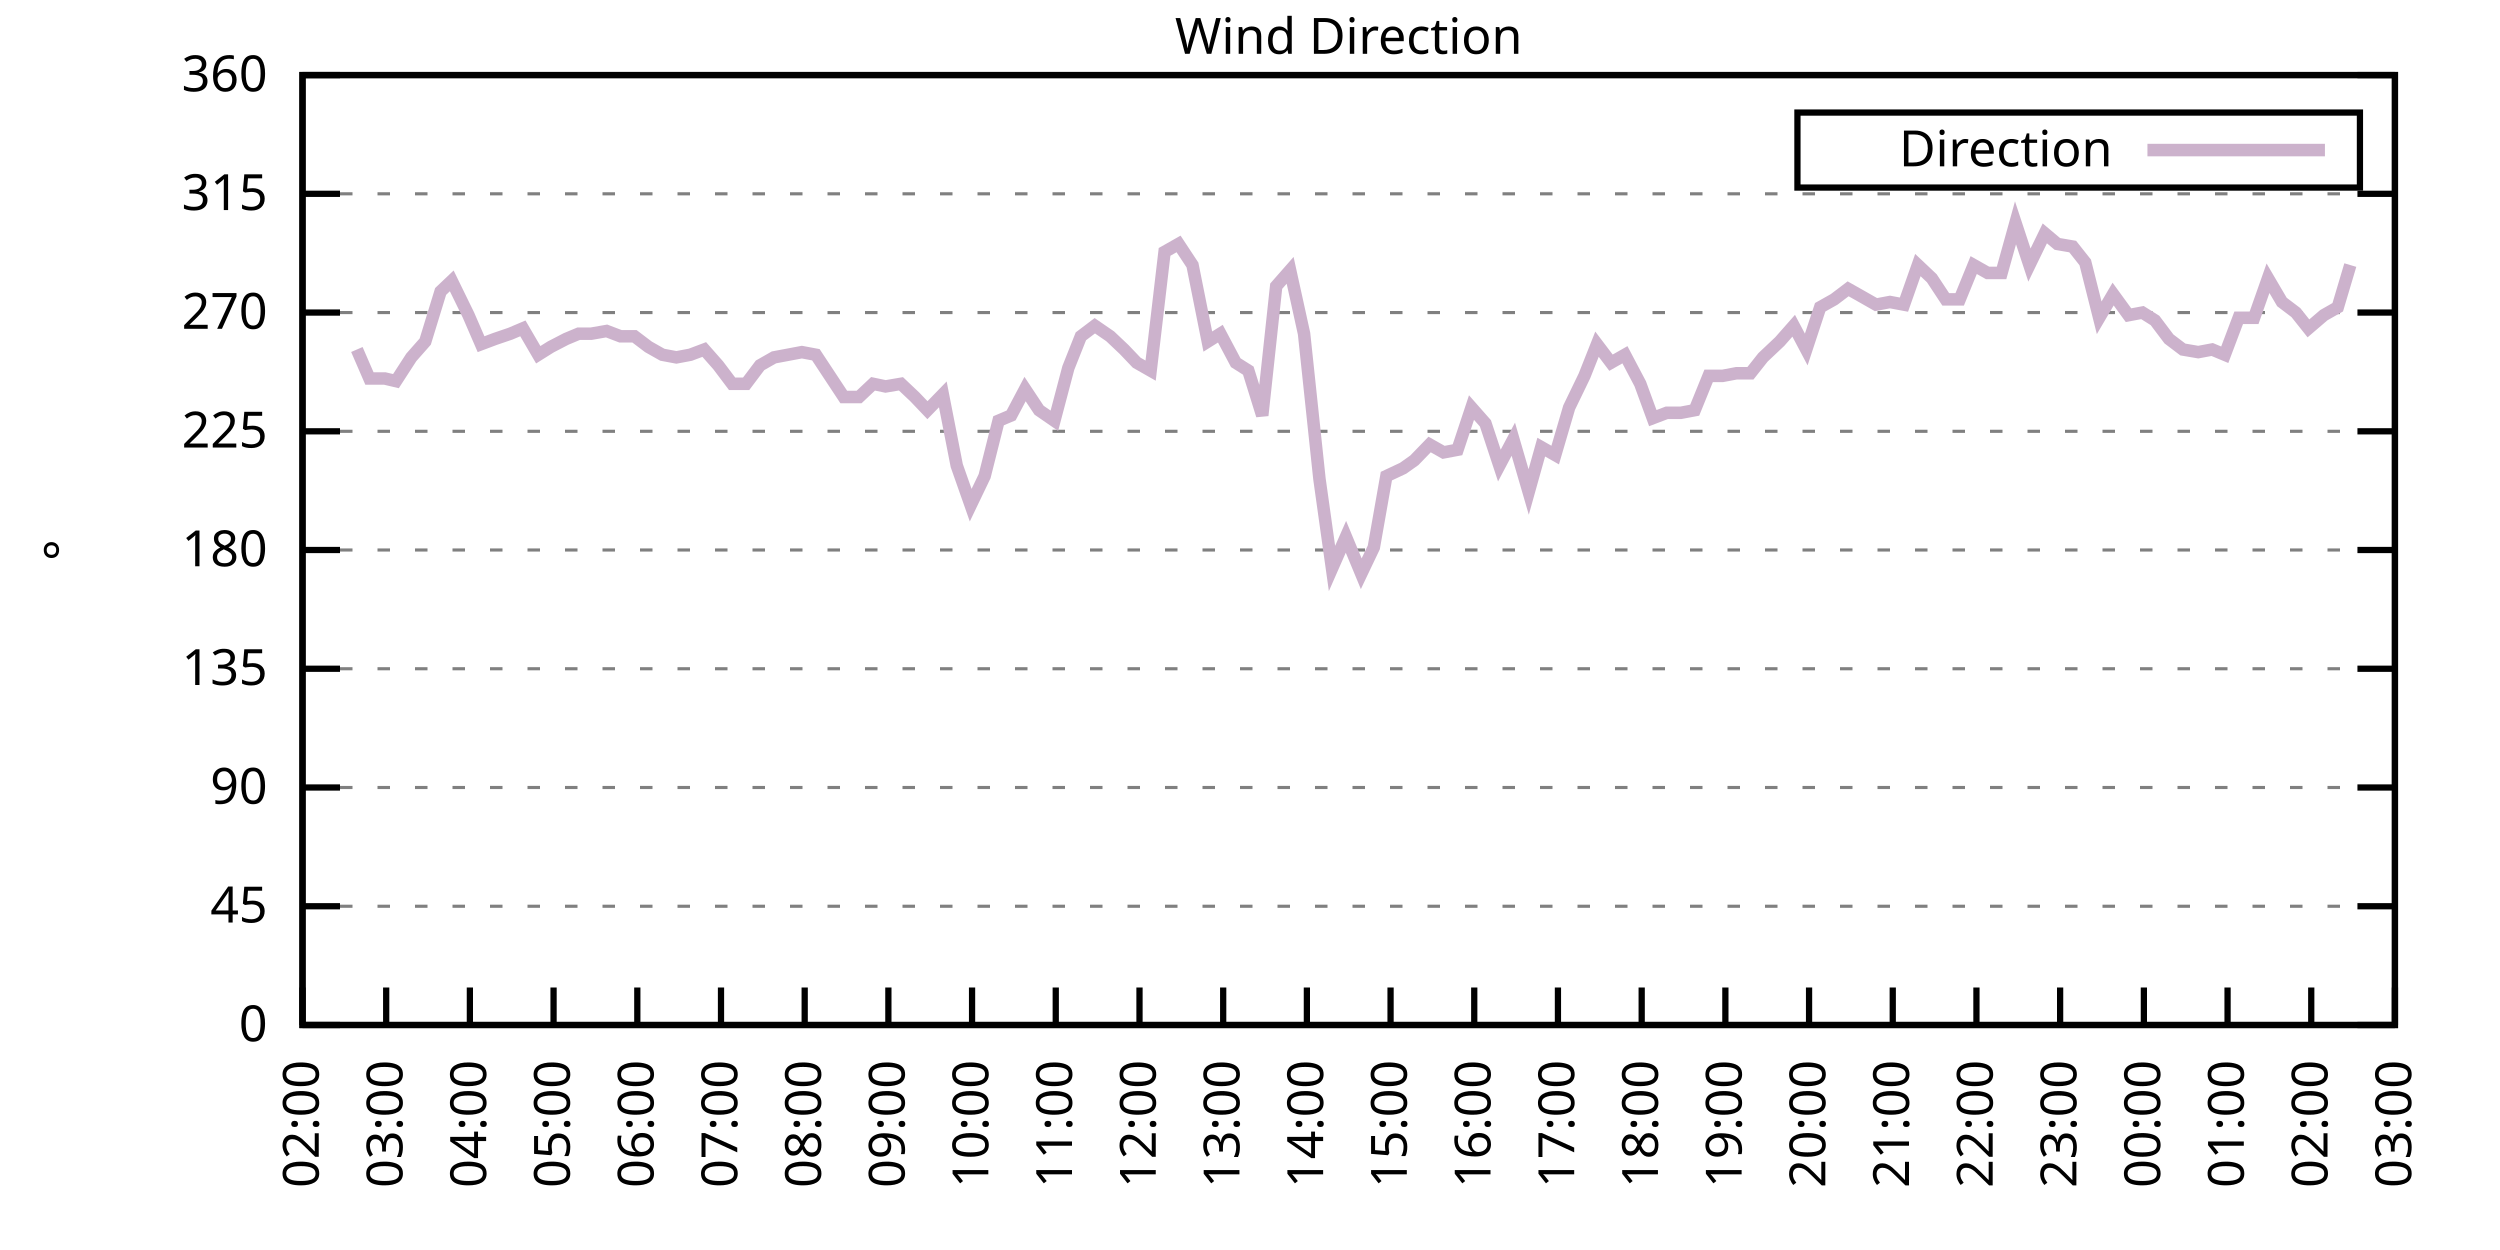
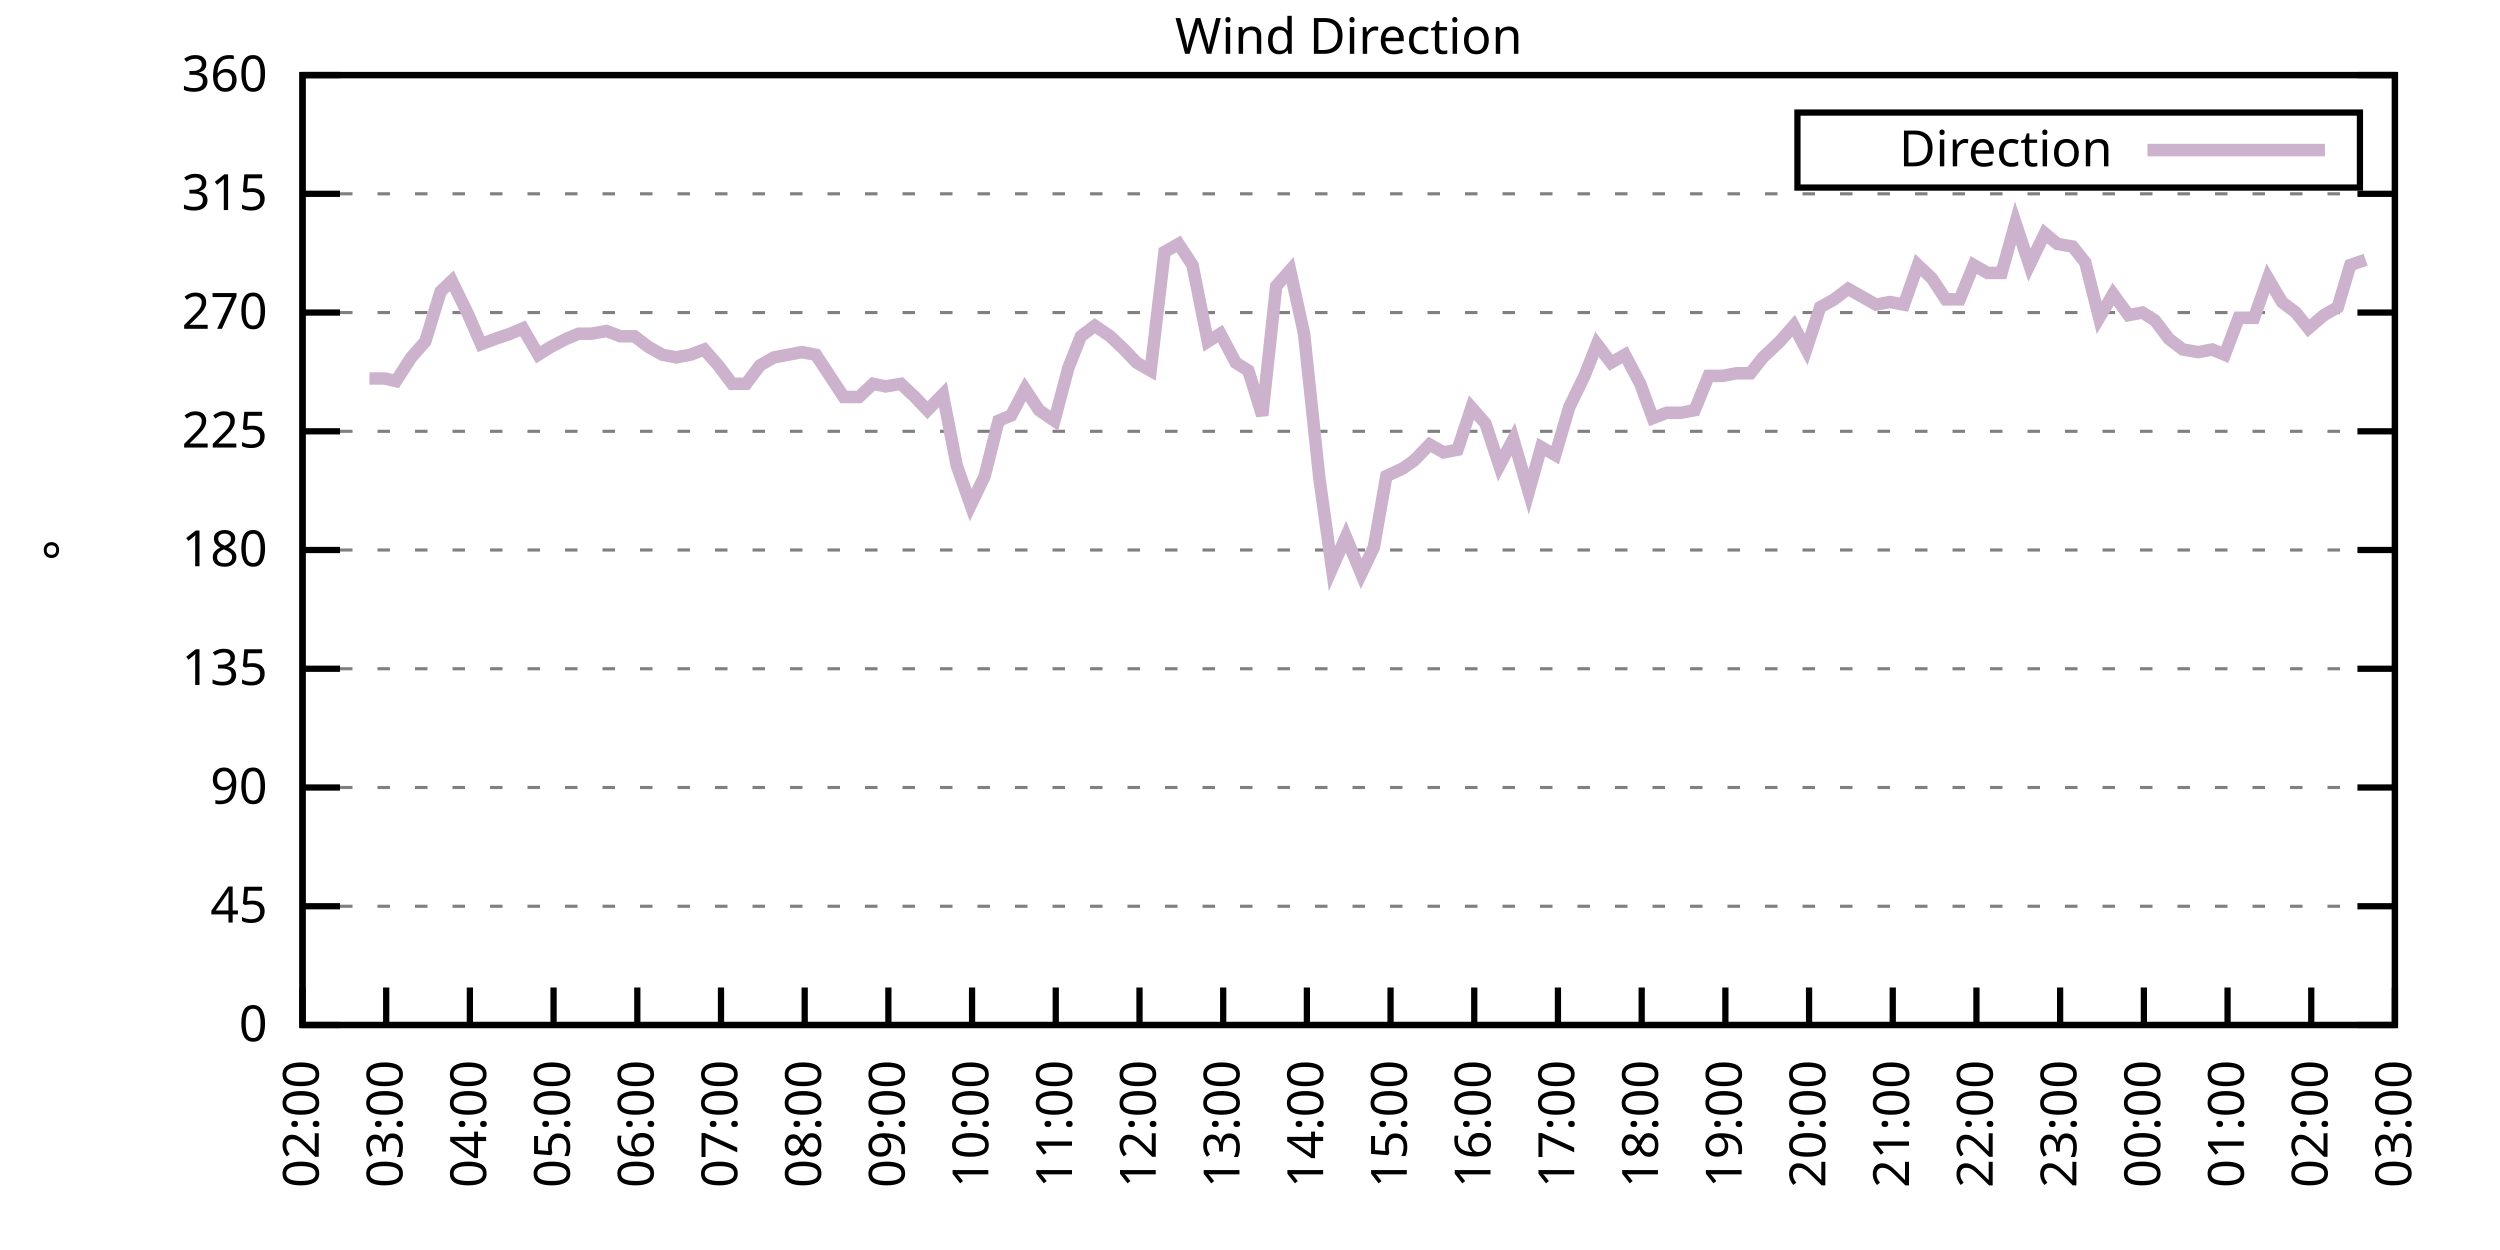
<svg xmlns="http://www.w3.org/2000/svg" xmlns:xlink="http://www.w3.org/1999/xlink" width="400" height="200" viewBox="0 0 400 200">
  <g id="gnuplot_canvas">
    <rect x="0" y="0" width="400" height="200" fill="none" />
    <defs>
      <circle id="gpDot" r="0.5" stroke-width="0.5" stroke="currentColor" />
      <path id="gpPt0" stroke-width="0.333" stroke="currentColor" d="M-1,0 h2 M0,-1 v2" />
      <path id="gpPt1" stroke-width="0.333" stroke="currentColor" d="M-1,-1 L1,1 M1,-1 L-1,1" />
      <path id="gpPt2" stroke-width="0.333" stroke="currentColor" d="M-1,0 L1,0 M0,-1 L0,1 M-1,-1 L1,1 M-1,1 L1,-1" />
      <rect id="gpPt3" stroke-width="0.333" stroke="currentColor" x="-1" y="-1" width="2" height="2" />
      <rect id="gpPt4" stroke-width="0.333" stroke="currentColor" fill="currentColor" x="-1" y="-1" width="2" height="2" />
      <circle id="gpPt5" stroke-width="0.333" stroke="currentColor" cx="0" cy="0" r="1" />
      <use xlink:href="#gpPt5" id="gpPt6" fill="currentColor" stroke="none" />
      <path id="gpPt7" stroke-width="0.333" stroke="currentColor" d="M0,-1.33 L-1.33,0.67 L1.33,0.67 z" />
      <use xlink:href="#gpPt7" id="gpPt8" fill="currentColor" stroke="none" />
      <use xlink:href="#gpPt7" id="gpPt9" stroke="currentColor" transform="rotate(180)" />
      <use xlink:href="#gpPt9" id="gpPt10" fill="currentColor" stroke="none" />
      <use xlink:href="#gpPt3" id="gpPt11" stroke="currentColor" transform="rotate(45)" />
      <use xlink:href="#gpPt11" id="gpPt12" fill="currentColor" stroke="none" />
      <path id="gpPt13" stroke-width="0.333" stroke="currentColor" d="M0,1.330 L1.265,0.411 L0.782,-1.067 L-0.782,-1.076 L-1.265,0.411 z" />
      <use xlink:href="#gpPt13" id="gpPt14" fill="currentColor" stroke="none" />
      <filter id="textbox" filterUnits="objectBoundingBox" x="0" y="0" height="1" width="1">
        <feFlood flood-color="white" flood-opacity="1" result="bgnd" />
        <feComposite in="SourceGraphic" in2="bgnd" operator="atop" />
      </filter>
      <filter id="greybox" filterUnits="objectBoundingBox" x="0" y="0" height="1" width="1">
        <feFlood flood-color="lightgrey" flood-opacity="1" result="grey" />
        <feComposite in="SourceGraphic" in2="grey" operator="atop" />
      </filter>
    </defs>
    <g fill="none" color="white" stroke="currentColor" stroke-width="1.00" stroke-linecap="butt" stroke-linejoin="miter">
</g>
    <g fill="none" color="black" stroke="currentColor" stroke-width="1.00" stroke-linecap="butt" stroke-linejoin="miter">
      <g stroke="none" shape-rendering="crispEdges">
        <polygon fill="rgb(255, 255, 255)" points="48.40,164.00 383.18,164.00 383.18,12.02 48.40,12.02 " />
      </g>
    </g>
    <g fill="none" color="black" stroke="currentColor" stroke-width="1.00" stroke-linecap="butt" stroke-linejoin="miter">
</g>
    <g fill="none" color="black" stroke="black" stroke-width="0.50" stroke-linecap="butt" stroke-linejoin="miter">
</g>
    <g fill="none" color="gray" stroke="currentColor" stroke-width="0.50" stroke-linecap="butt" stroke-linejoin="miter">
      <path stroke="gray" stroke-dasharray="2,4" class="gridline" d="M48.40,164.00 L383.19,164.00  " />
    </g>
    <g fill="none" color="gray" stroke="gray" stroke-width="1.00" stroke-linecap="butt" stroke-linejoin="miter">
</g>
    <g fill="none" color="black" stroke="currentColor" stroke-width="1.00" stroke-linecap="butt" stroke-linejoin="miter">
      <path stroke="black" d="M48.40,164.00 L54.40,164.00 M383.19,164.00 L377.19,164.00  " />
      <g transform="translate(42.80,166.60)" stroke="none" fill="black" font-family="Sans" font-size="8.00" text-anchor="end">
        <text>
          <tspan font-family="Sans"> 0</tspan>
        </text>
      </g>
    </g>
    <g fill="none" color="black" stroke="currentColor" stroke-width="1.00" stroke-linecap="butt" stroke-linejoin="miter">
</g>
    <g fill="none" color="black" stroke="black" stroke-width="0.50" stroke-linecap="butt" stroke-linejoin="miter">
</g>
    <g fill="none" color="gray" stroke="currentColor" stroke-width="0.50" stroke-linecap="butt" stroke-linejoin="miter">
      <path stroke="gray" stroke-dasharray="2,4" class="gridline" d="M48.40,145.00 L383.19,145.00  " />
    </g>
    <g fill="none" color="gray" stroke="gray" stroke-width="1.00" stroke-linecap="butt" stroke-linejoin="miter">
</g>
    <g fill="none" color="black" stroke="currentColor" stroke-width="1.00" stroke-linecap="butt" stroke-linejoin="miter">
      <path stroke="black" d="M48.40,145.00 L54.40,145.00 M383.19,145.00 L377.19,145.00  " />
      <g transform="translate(42.80,147.60)" stroke="none" fill="black" font-family="Sans" font-size="8.00" text-anchor="end">
        <text>
          <tspan font-family="Sans"> 45</tspan>
        </text>
      </g>
    </g>
    <g fill="none" color="black" stroke="currentColor" stroke-width="1.00" stroke-linecap="butt" stroke-linejoin="miter">
</g>
    <g fill="none" color="black" stroke="black" stroke-width="0.50" stroke-linecap="butt" stroke-linejoin="miter">
</g>
    <g fill="none" color="gray" stroke="currentColor" stroke-width="0.50" stroke-linecap="butt" stroke-linejoin="miter">
      <path stroke="gray" stroke-dasharray="2,4" class="gridline" d="M48.40,126.00 L383.19,126.00  " />
    </g>
    <g fill="none" color="gray" stroke="gray" stroke-width="1.00" stroke-linecap="butt" stroke-linejoin="miter">
</g>
    <g fill="none" color="black" stroke="currentColor" stroke-width="1.00" stroke-linecap="butt" stroke-linejoin="miter">
      <path stroke="black" d="M48.40,126.00 L54.40,126.00 M383.19,126.00 L377.19,126.00  " />
      <g transform="translate(42.80,128.60)" stroke="none" fill="black" font-family="Sans" font-size="8.00" text-anchor="end">
        <text>
          <tspan font-family="Sans"> 90</tspan>
        </text>
      </g>
    </g>
    <g fill="none" color="black" stroke="currentColor" stroke-width="1.00" stroke-linecap="butt" stroke-linejoin="miter">
</g>
    <g fill="none" color="black" stroke="black" stroke-width="0.50" stroke-linecap="butt" stroke-linejoin="miter">
</g>
    <g fill="none" color="gray" stroke="currentColor" stroke-width="0.50" stroke-linecap="butt" stroke-linejoin="miter">
      <path stroke="gray" stroke-dasharray="2,4" class="gridline" d="M48.40,107.00 L383.19,107.00  " />
    </g>
    <g fill="none" color="gray" stroke="gray" stroke-width="1.00" stroke-linecap="butt" stroke-linejoin="miter">
</g>
    <g fill="none" color="black" stroke="currentColor" stroke-width="1.00" stroke-linecap="butt" stroke-linejoin="miter">
      <path stroke="black" d="M48.40,107.00 L54.40,107.00 M383.19,107.00 L377.19,107.00  " />
      <g transform="translate(42.80,109.60)" stroke="none" fill="black" font-family="Sans" font-size="8.00" text-anchor="end">
        <text>
          <tspan font-family="Sans"> 135</tspan>
        </text>
      </g>
    </g>
    <g fill="none" color="black" stroke="currentColor" stroke-width="1.00" stroke-linecap="butt" stroke-linejoin="miter">
</g>
    <g fill="none" color="black" stroke="black" stroke-width="0.50" stroke-linecap="butt" stroke-linejoin="miter">
</g>
    <g fill="none" color="gray" stroke="currentColor" stroke-width="0.50" stroke-linecap="butt" stroke-linejoin="miter">
      <path stroke="gray" stroke-dasharray="2,4" class="gridline" d="M48.40,88.00 L383.19,88.00  " />
    </g>
    <g fill="none" color="gray" stroke="gray" stroke-width="1.00" stroke-linecap="butt" stroke-linejoin="miter">
</g>
    <g fill="none" color="black" stroke="currentColor" stroke-width="1.00" stroke-linecap="butt" stroke-linejoin="miter">
      <path stroke="black" d="M48.40,88.00 L54.40,88.00 M383.19,88.00 L377.19,88.00  " />
      <g transform="translate(42.80,90.60)" stroke="none" fill="black" font-family="Sans" font-size="8.00" text-anchor="end">
        <text>
          <tspan font-family="Sans"> 180</tspan>
        </text>
      </g>
    </g>
    <g fill="none" color="black" stroke="currentColor" stroke-width="1.00" stroke-linecap="butt" stroke-linejoin="miter">
</g>
    <g fill="none" color="black" stroke="black" stroke-width="0.50" stroke-linecap="butt" stroke-linejoin="miter">
</g>
    <g fill="none" color="gray" stroke="currentColor" stroke-width="0.50" stroke-linecap="butt" stroke-linejoin="miter">
      <path stroke="gray" stroke-dasharray="2,4" class="gridline" d="M48.40,69.01 L383.19,69.01  " />
    </g>
    <g fill="none" color="gray" stroke="gray" stroke-width="1.00" stroke-linecap="butt" stroke-linejoin="miter">
</g>
    <g fill="none" color="black" stroke="currentColor" stroke-width="1.00" stroke-linecap="butt" stroke-linejoin="miter">
      <path stroke="black" d="M48.40,69.01 L54.40,69.01 M383.19,69.01 L377.19,69.01  " />
      <g transform="translate(42.80,71.61)" stroke="none" fill="black" font-family="Sans" font-size="8.00" text-anchor="end">
        <text>
          <tspan font-family="Sans"> 225</tspan>
        </text>
      </g>
    </g>
    <g fill="none" color="black" stroke="currentColor" stroke-width="1.00" stroke-linecap="butt" stroke-linejoin="miter">
</g>
    <g fill="none" color="black" stroke="black" stroke-width="0.50" stroke-linecap="butt" stroke-linejoin="miter">
</g>
    <g fill="none" color="gray" stroke="currentColor" stroke-width="0.50" stroke-linecap="butt" stroke-linejoin="miter">
      <path stroke="gray" stroke-dasharray="2,4" class="gridline" d="M48.40,50.01 L383.19,50.01  " />
    </g>
    <g fill="none" color="gray" stroke="gray" stroke-width="1.00" stroke-linecap="butt" stroke-linejoin="miter">
</g>
    <g fill="none" color="black" stroke="currentColor" stroke-width="1.00" stroke-linecap="butt" stroke-linejoin="miter">
      <path stroke="black" d="M48.40,50.01 L54.40,50.01 M383.19,50.01 L377.19,50.01  " />
      <g transform="translate(42.80,52.61)" stroke="none" fill="black" font-family="Sans" font-size="8.00" text-anchor="end">
        <text>
          <tspan font-family="Sans"> 270</tspan>
        </text>
      </g>
    </g>
    <g fill="none" color="black" stroke="currentColor" stroke-width="1.00" stroke-linecap="butt" stroke-linejoin="miter">
</g>
    <g fill="none" color="black" stroke="black" stroke-width="0.50" stroke-linecap="butt" stroke-linejoin="miter">
</g>
    <g fill="none" color="gray" stroke="currentColor" stroke-width="0.50" stroke-linecap="butt" stroke-linejoin="miter">
      <path stroke="gray" stroke-dasharray="2,4" class="gridline" d="M48.40,31.01 L383.19,31.01  " />
    </g>
    <g fill="none" color="gray" stroke="gray" stroke-width="1.00" stroke-linecap="butt" stroke-linejoin="miter">
</g>
    <g fill="none" color="black" stroke="currentColor" stroke-width="1.00" stroke-linecap="butt" stroke-linejoin="miter">
      <path stroke="black" d="M48.40,31.01 L54.40,31.01 M383.19,31.01 L377.19,31.01  " />
      <g transform="translate(42.80,33.61)" stroke="none" fill="black" font-family="Sans" font-size="8.00" text-anchor="end">
        <text>
          <tspan font-family="Sans"> 315</tspan>
        </text>
      </g>
    </g>
    <g fill="none" color="black" stroke="currentColor" stroke-width="1.00" stroke-linecap="butt" stroke-linejoin="miter">
</g>
    <g fill="none" color="black" stroke="black" stroke-width="0.50" stroke-linecap="butt" stroke-linejoin="miter">
</g>
    <g fill="none" color="gray" stroke="currentColor" stroke-width="0.50" stroke-linecap="butt" stroke-linejoin="miter">
      <path stroke="gray" stroke-dasharray="2,4" class="gridline" d="M48.40,12.01 L383.19,12.01  " />
    </g>
    <g fill="none" color="gray" stroke="gray" stroke-width="1.00" stroke-linecap="butt" stroke-linejoin="miter">
</g>
    <g fill="none" color="black" stroke="currentColor" stroke-width="1.00" stroke-linecap="butt" stroke-linejoin="miter">
      <path stroke="black" d="M48.40,12.01 L54.40,12.01 M383.19,12.01 L377.19,12.01  " />
      <g transform="translate(42.80,14.61)" stroke="none" fill="black" font-family="Sans" font-size="8.00" text-anchor="end">
        <text>
          <tspan font-family="Sans"> 360</tspan>
        </text>
      </g>
    </g>
    <g fill="none" color="black" stroke="currentColor" stroke-width="1.00" stroke-linecap="butt" stroke-linejoin="miter">
      <path stroke="black" d="M48.40,164.00 L48.40,158.00  " />
      <g transform="translate(51.00,169.60) rotate(270.00)" stroke="none" fill="black" font-family="Sans" font-size="8.00" text-anchor="end">
        <text>
          <tspan font-family="Sans">02:00</tspan>
        </text>
      </g>
    </g>
    <g fill="none" color="black" stroke="currentColor" stroke-width="1.00" stroke-linecap="butt" stroke-linejoin="miter">
      <path stroke="black" d="M61.79,164.00 L61.79,158.00  " />
      <g transform="translate(64.39,169.60) rotate(270.00)" stroke="none" fill="black" font-family="Sans" font-size="8.00" text-anchor="end">
        <text>
          <tspan font-family="Sans">03:00</tspan>
        </text>
      </g>
    </g>
    <g fill="none" color="black" stroke="currentColor" stroke-width="1.00" stroke-linecap="butt" stroke-linejoin="miter">
      <path stroke="black" d="M75.18,164.00 L75.18,158.00  " />
      <g transform="translate(77.78,169.60) rotate(270.00)" stroke="none" fill="black" font-family="Sans" font-size="8.00" text-anchor="end">
        <text>
          <tspan font-family="Sans">04:00</tspan>
        </text>
      </g>
    </g>
    <g fill="none" color="black" stroke="currentColor" stroke-width="1.00" stroke-linecap="butt" stroke-linejoin="miter">
      <path stroke="black" d="M88.57,164.00 L88.57,158.00  " />
      <g transform="translate(91.17,169.60) rotate(270.00)" stroke="none" fill="black" font-family="Sans" font-size="8.00" text-anchor="end">
        <text>
          <tspan font-family="Sans">05:00</tspan>
        </text>
      </g>
    </g>
    <g fill="none" color="black" stroke="currentColor" stroke-width="1.00" stroke-linecap="butt" stroke-linejoin="miter">
      <path stroke="black" d="M101.97,164.00 L101.97,158.00  " />
      <g transform="translate(104.57,169.60) rotate(270.00)" stroke="none" fill="black" font-family="Sans" font-size="8.00" text-anchor="end">
        <text>
          <tspan font-family="Sans">06:00</tspan>
        </text>
      </g>
    </g>
    <g fill="none" color="black" stroke="currentColor" stroke-width="1.00" stroke-linecap="butt" stroke-linejoin="miter">
      <path stroke="black" d="M115.36,164.00 L115.36,158.00  " />
      <g transform="translate(117.96,169.60) rotate(270.00)" stroke="none" fill="black" font-family="Sans" font-size="8.00" text-anchor="end">
        <text>
          <tspan font-family="Sans">07:00</tspan>
        </text>
      </g>
    </g>
    <g fill="none" color="black" stroke="currentColor" stroke-width="1.00" stroke-linecap="butt" stroke-linejoin="miter">
      <path stroke="black" d="M128.75,164.00 L128.75,158.00  " />
      <g transform="translate(131.35,169.60) rotate(270.00)" stroke="none" fill="black" font-family="Sans" font-size="8.00" text-anchor="end">
        <text>
          <tspan font-family="Sans">08:00</tspan>
        </text>
      </g>
    </g>
    <g fill="none" color="black" stroke="currentColor" stroke-width="1.00" stroke-linecap="butt" stroke-linejoin="miter">
      <path stroke="black" d="M142.14,164.00 L142.14,158.00  " />
      <g transform="translate(144.74,169.60) rotate(270.00)" stroke="none" fill="black" font-family="Sans" font-size="8.00" text-anchor="end">
        <text>
          <tspan font-family="Sans">09:00</tspan>
        </text>
      </g>
    </g>
    <g fill="none" color="black" stroke="currentColor" stroke-width="1.00" stroke-linecap="butt" stroke-linejoin="miter">
      <path stroke="black" d="M155.53,164.00 L155.53,158.00  " />
      <g transform="translate(158.13,169.60) rotate(270.00)" stroke="none" fill="black" font-family="Sans" font-size="8.00" text-anchor="end">
        <text>
          <tspan font-family="Sans">10:00</tspan>
        </text>
      </g>
    </g>
    <g fill="none" color="black" stroke="currentColor" stroke-width="1.00" stroke-linecap="butt" stroke-linejoin="miter">
      <path stroke="black" d="M168.92,164.00 L168.92,158.00  " />
      <g transform="translate(171.52,169.60) rotate(270.00)" stroke="none" fill="black" font-family="Sans" font-size="8.00" text-anchor="end">
        <text>
          <tspan font-family="Sans">11:00</tspan>
        </text>
      </g>
    </g>
    <g fill="none" color="black" stroke="currentColor" stroke-width="1.00" stroke-linecap="butt" stroke-linejoin="miter">
      <path stroke="black" d="M182.32,164.00 L182.32,158.00  " />
      <g transform="translate(184.92,169.60) rotate(270.00)" stroke="none" fill="black" font-family="Sans" font-size="8.00" text-anchor="end">
        <text>
          <tspan font-family="Sans">12:00</tspan>
        </text>
      </g>
    </g>
    <g fill="none" color="black" stroke="currentColor" stroke-width="1.00" stroke-linecap="butt" stroke-linejoin="miter">
      <path stroke="black" d="M195.71,164.00 L195.71,158.00  " />
      <g transform="translate(198.31,169.60) rotate(270.00)" stroke="none" fill="black" font-family="Sans" font-size="8.00" text-anchor="end">
        <text>
          <tspan font-family="Sans">13:00</tspan>
        </text>
      </g>
    </g>
    <g fill="none" color="black" stroke="currentColor" stroke-width="1.00" stroke-linecap="butt" stroke-linejoin="miter">
      <path stroke="black" d="M209.10,164.00 L209.10,158.00  " />
      <g transform="translate(211.70,169.60) rotate(270.00)" stroke="none" fill="black" font-family="Sans" font-size="8.00" text-anchor="end">
        <text>
          <tspan font-family="Sans">14:00</tspan>
        </text>
      </g>
    </g>
    <g fill="none" color="black" stroke="currentColor" stroke-width="1.00" stroke-linecap="butt" stroke-linejoin="miter">
      <path stroke="black" d="M222.49,164.00 L222.49,158.00  " />
      <g transform="translate(225.09,169.60) rotate(270.00)" stroke="none" fill="black" font-family="Sans" font-size="8.00" text-anchor="end">
        <text>
          <tspan font-family="Sans">15:00</tspan>
        </text>
      </g>
    </g>
    <g fill="none" color="black" stroke="currentColor" stroke-width="1.00" stroke-linecap="butt" stroke-linejoin="miter">
      <path stroke="black" d="M235.88,164.00 L235.88,158.00  " />
      <g transform="translate(238.48,169.60) rotate(270.00)" stroke="none" fill="black" font-family="Sans" font-size="8.00" text-anchor="end">
        <text>
          <tspan font-family="Sans">16:00</tspan>
        </text>
      </g>
    </g>
    <g fill="none" color="black" stroke="currentColor" stroke-width="1.00" stroke-linecap="butt" stroke-linejoin="miter">
      <path stroke="black" d="M249.27,164.00 L249.27,158.00  " />
      <g transform="translate(251.87,169.60) rotate(270.00)" stroke="none" fill="black" font-family="Sans" font-size="8.00" text-anchor="end">
        <text>
          <tspan font-family="Sans">17:00</tspan>
        </text>
      </g>
    </g>
    <g fill="none" color="black" stroke="currentColor" stroke-width="1.00" stroke-linecap="butt" stroke-linejoin="miter">
      <path stroke="black" d="M262.67,164.00 L262.67,158.00  " />
      <g transform="translate(265.27,169.60) rotate(270.00)" stroke="none" fill="black" font-family="Sans" font-size="8.00" text-anchor="end">
        <text>
          <tspan font-family="Sans">18:00</tspan>
        </text>
      </g>
    </g>
    <g fill="none" color="black" stroke="currentColor" stroke-width="1.00" stroke-linecap="butt" stroke-linejoin="miter">
      <path stroke="black" d="M276.06,164.00 L276.06,158.00  " />
      <g transform="translate(278.66,169.60) rotate(270.00)" stroke="none" fill="black" font-family="Sans" font-size="8.00" text-anchor="end">
        <text>
          <tspan font-family="Sans">19:00</tspan>
        </text>
      </g>
    </g>
    <g fill="none" color="black" stroke="currentColor" stroke-width="1.00" stroke-linecap="butt" stroke-linejoin="miter">
      <path stroke="black" d="M289.45,164.00 L289.45,158.00  " />
      <g transform="translate(292.05,169.60) rotate(270.00)" stroke="none" fill="black" font-family="Sans" font-size="8.00" text-anchor="end">
        <text>
          <tspan font-family="Sans">20:00</tspan>
        </text>
      </g>
    </g>
    <g fill="none" color="black" stroke="currentColor" stroke-width="1.00" stroke-linecap="butt" stroke-linejoin="miter">
      <path stroke="black" d="M302.84,164.00 L302.84,158.00  " />
      <g transform="translate(305.44,169.60) rotate(270.00)" stroke="none" fill="black" font-family="Sans" font-size="8.00" text-anchor="end">
        <text>
          <tspan font-family="Sans">21:00</tspan>
        </text>
      </g>
    </g>
    <g fill="none" color="black" stroke="currentColor" stroke-width="1.00" stroke-linecap="butt" stroke-linejoin="miter">
      <path stroke="black" d="M316.23,164.00 L316.23,158.00  " />
      <g transform="translate(318.83,169.60) rotate(270.00)" stroke="none" fill="black" font-family="Sans" font-size="8.00" text-anchor="end">
        <text>
          <tspan font-family="Sans">22:00</tspan>
        </text>
      </g>
    </g>
    <g fill="none" color="black" stroke="currentColor" stroke-width="1.00" stroke-linecap="butt" stroke-linejoin="miter">
      <path stroke="black" d="M329.62,164.00 L329.62,158.00  " />
      <g transform="translate(332.22,169.60) rotate(270.00)" stroke="none" fill="black" font-family="Sans" font-size="8.00" text-anchor="end">
        <text>
          <tspan font-family="Sans">23:00</tspan>
        </text>
      </g>
    </g>
    <g fill="none" color="black" stroke="currentColor" stroke-width="1.00" stroke-linecap="butt" stroke-linejoin="miter">
      <path stroke="black" d="M343.02,164.00 L343.02,158.00  " />
      <g transform="translate(345.62,169.60) rotate(270.00)" stroke="none" fill="black" font-family="Sans" font-size="8.00" text-anchor="end">
        <text>
          <tspan font-family="Sans">00:00</tspan>
        </text>
      </g>
    </g>
    <g fill="none" color="black" stroke="currentColor" stroke-width="1.00" stroke-linecap="butt" stroke-linejoin="miter">
      <path stroke="black" d="M356.41,164.00 L356.41,158.00  " />
      <g transform="translate(359.01,169.60) rotate(270.00)" stroke="none" fill="black" font-family="Sans" font-size="8.00" text-anchor="end">
        <text>
          <tspan font-family="Sans">01:00</tspan>
        </text>
      </g>
    </g>
    <g fill="none" color="black" stroke="currentColor" stroke-width="1.00" stroke-linecap="butt" stroke-linejoin="miter">
      <path stroke="black" d="M369.80,164.00 L369.80,158.00  " />
      <g transform="translate(372.40,169.60) rotate(270.00)" stroke="none" fill="black" font-family="Sans" font-size="8.00" text-anchor="end">
        <text>
          <tspan font-family="Sans">02:00</tspan>
        </text>
      </g>
    </g>
    <g fill="none" color="black" stroke="currentColor" stroke-width="1.00" stroke-linecap="butt" stroke-linejoin="miter">
      <path stroke="black" d="M383.19,164.00 L383.19,158.00  " />
      <g transform="translate(385.79,169.60) rotate(270.00)" stroke="none" fill="black" font-family="Sans" font-size="8.00" text-anchor="end">
        <text>
          <tspan font-family="Sans">03:00</tspan>
        </text>
      </g>
    </g>
    <g fill="none" color="black" stroke="currentColor" stroke-width="1.00" stroke-linecap="butt" stroke-linejoin="miter">
</g>
    <g fill="none" color="black" stroke="currentColor" stroke-width="1.00" stroke-linecap="butt" stroke-linejoin="miter">
      <path stroke="black" d="M48.40,12.01 L48.40,164.00 L383.19,164.00 L383.19,12.01 L48.40,12.01 Z  " />
    </g>
    <g fill="none" color="black" stroke="currentColor" stroke-width="1.00" stroke-linecap="butt" stroke-linejoin="miter">
</g>
    <g fill="none" color="black" stroke="currentColor" stroke-width="1.00" stroke-linecap="butt" stroke-linejoin="miter">
      <path stroke="black" d="M287.59,30.01 L287.59,18.01 L377.59,18.01 L377.59,30.01 L287.59,30.01 Z  " />
    </g>
    <g id="Wind_direction_plot_1">
      <g fill="none" color="white" stroke="black" stroke-width="2.00" stroke-linecap="butt" stroke-linejoin="miter">
</g>
      <g fill="none" color="black" stroke="currentColor" stroke-width="2.00" stroke-linecap="butt" stroke-linejoin="miter">
        <g transform="translate(337.99,26.61)" stroke="none" fill="black" font-family="Sans" font-size="8.00" text-anchor="end">
          <text>
            <tspan font-family="Sans">Direction</tspan>
          </text>
        </g>
      </g>
      <g fill="none" color="black" stroke="currentColor" stroke-width="2.00" stroke-linecap="butt" stroke-linejoin="miter">
-         <path stroke="rgb(204, 178, 204)" d="M343.59,24.01 L371.99,24.01 M57.10,55.92 L59.11,60.56 L61.57,60.56 L63.35,60.98 L65.81,57.18 L68.04,54.65   L70.50,46.63 L72.28,44.94 L74.96,50.43 L76.97,55.07 L79.20,54.23 L81.66,53.39 L83.66,52.54 L86.12,56.76   L88.13,55.50 L90.58,54.23 L92.59,53.39 L94.60,53.39 L97.06,52.96 L99.29,53.81 L101.52,53.81 L103.75,55.50   L105.98,56.76 L108.22,57.18 L110.45,56.76 L112.68,55.92 L114.91,58.45 L117.14,61.41 L119.38,61.41 L121.61,58.45   L123.84,57.18 L126.07,56.76 L128.30,56.34 L130.54,56.76 L135.00,63.52 L137.45,63.52 L139.69,61.41 L141.69,61.83   L144.15,61.41 L146.38,63.52 L148.39,65.63 L150.85,63.10 L153.08,74.49 L155.31,80.83 L157.54,76.18 L159.77,67.32   L161.78,66.47 L164.01,62.25 L166.25,65.63 L168.70,67.32 L170.93,58.87 L172.94,53.81 L175.17,52.12 L177.63,53.81   L179.86,55.92 L181.87,58.03 L184.10,59.30 L186.33,40.30 L188.57,39.03 L190.80,42.41 L193.25,54.65 L195.26,53.39   L197.72,58.03 L199.73,59.30 L201.96,66.47 L204.19,45.79 L206.42,43.25 L208.65,53.39 L211.11,76.61 L213.12,90.96   L215.35,85.89 L217.80,91.80 L219.81,87.58 L221.82,76.18 L224.50,74.92 L226.29,73.65 L228.74,71.12 L230.97,72.38   L233.20,71.96 L235.44,65.21 L237.67,67.74 L239.90,74.49 L242.13,70.27 L244.59,78.72 L246.60,71.54 L248.83,72.81   L251.06,65.21 L253.51,60.14 L255.52,55.07 L257.76,58.03 L259.99,56.76 L262.44,61.41 L264.45,66.90 L266.68,66.05   L268.92,66.05 L271.15,65.63 L273.38,60.14 L275.61,60.14 L277.84,59.72 L280.07,59.72 L282.08,57.18 L284.76,54.65   L286.99,52.12 L289.00,55.92 L291.23,49.16 L293.47,47.90 L295.70,46.21 L297.93,47.47 L300.16,48.74 L302.39,48.32   L304.63,48.74 L306.86,42.41 L309.09,44.52 L311.32,47.90 L313.55,47.90 L315.79,42.41 L318.02,43.67 L320.25,43.67   L322.48,35.65 L324.71,42.41 L327.17,37.34 L329.18,39.03 L331.63,39.45 L333.64,41.99 L335.87,50.85 L338.10,47.05   L340.56,50.43 L342.79,50.01 L344.80,51.27 L347.03,54.23 L349.26,55.92 L351.72,56.34 L353.95,55.92 L355.96,56.76   L358.19,50.85 L360.65,50.85 L362.88,44.52 L365.11,48.32 L367.34,50.01 L369.35,52.54 L371.81,50.43 L374.04,49.16   L376.05,42.41  " />
+         <path stroke="rgb(204, 178, 204)" d="M343.59,24.01 L371.99,24.01 M59.11,60.56 L61.57,60.56 L63.35,60.98 L65.81,57.18 L68.04,54.65 L70.50,46.63   L72.28,44.94 L74.96,50.43 L76.97,55.07 L79.20,54.23 L81.66,53.39 L83.66,52.54 L86.12,56.76 L88.13,55.50   L90.58,54.23 L92.59,53.39 L94.60,53.39 L97.06,52.96 L99.29,53.81 L101.52,53.81 L103.75,55.50 L105.98,56.76   L108.22,57.18 L110.45,56.76 L112.68,55.92 L114.91,58.45 L117.14,61.41 L119.38,61.41 L121.61,58.45 L123.84,57.18   L126.07,56.76 L128.30,56.34 L130.54,56.76 L135.00,63.52 L137.45,63.52 L139.69,61.41 L141.69,61.83 L144.15,61.41   L146.38,63.52 L148.39,65.63 L150.85,63.10 L153.08,74.49 L155.31,80.83 L157.54,76.18 L159.77,67.32 L161.78,66.47   L164.01,62.25 L166.25,65.63 L168.70,67.32 L170.93,58.87 L172.94,53.81 L175.17,52.12 L177.63,53.81 L179.86,55.92   L181.87,58.03 L184.10,59.30 L186.33,40.30 L188.57,39.03 L190.80,42.41 L193.25,54.65 L195.26,53.39 L197.72,58.03   L199.73,59.30 L201.96,66.47 L204.19,45.79 L206.42,43.25 L208.65,53.39 L211.11,76.61 L213.12,90.96 L215.35,85.89   L217.80,91.80 L219.81,87.58 L221.82,76.18 L224.50,74.92 L226.29,73.65 L228.74,71.12 L230.97,72.38 L233.20,71.96   L235.44,65.21 L237.67,67.74 L239.90,74.49 L242.13,70.27 L244.59,78.72 L246.60,71.54 L248.83,72.81 L251.06,65.21   L253.51,60.14 L255.52,55.07 L257.76,58.03 L259.99,56.76 L262.44,61.41 L264.45,66.90 L266.68,66.05 L268.92,66.05   L271.15,65.63 L273.38,60.14 L275.61,60.14 L277.84,59.72 L280.07,59.72 L282.08,57.18 L284.76,54.65 L286.99,52.12   L289.00,55.92 L291.23,49.16 L293.47,47.90 L295.70,46.21 L297.93,47.47 L300.16,48.74 L302.39,48.32 L304.63,48.74   L306.86,42.41 L309.09,44.52 L311.32,47.90 L313.55,47.90 L315.79,42.41 L318.02,43.67 L320.25,43.67 L322.48,35.65   L324.71,42.41 L327.17,37.34 L329.18,39.03 L331.63,39.45 L333.64,41.99 L335.87,50.85 L338.10,47.05 L340.56,50.43   L342.79,50.01 L344.80,51.27 L347.03,54.23 L349.26,55.92 L351.72,56.34 L353.95,55.92 L355.96,56.76 L358.19,50.85   L360.65,50.85 L362.88,44.52 L365.11,48.32 L367.34,50.01 L369.35,52.54 L371.81,50.43 L374.04,49.16 L376.05,42.41   L378.50,41.56  " />
      </g>
    </g>
    <g fill="none" color="black" stroke="currentColor" stroke-width="2.00" stroke-linecap="butt" stroke-linejoin="miter">
</g>
    <g fill="none" color="black" stroke="black" stroke-width="1.00" stroke-linecap="butt" stroke-linejoin="miter">
</g>
    <g fill="none" color="black" stroke="currentColor" stroke-width="1.00" stroke-linecap="butt" stroke-linejoin="miter">
      <path stroke="black" d="M48.40,12.01 L48.40,164.00 L383.19,164.00 L383.19,12.01 L48.40,12.01 Z  " />
      <g transform="translate(12.80,88.01) rotate(270.00)" stroke="none" fill="black" font-family="Sans" font-size="8.00" text-anchor="middle">
        <text>
          <tspan font-family="Sans">°</tspan>
        </text>
      </g>
    </g>
    <g fill="none" color="black" stroke="currentColor" stroke-width="1.00" stroke-linecap="butt" stroke-linejoin="miter">
</g>
    <g fill="none" color="black" stroke="currentColor" stroke-width="1.00" stroke-linecap="butt" stroke-linejoin="miter">
      <g transform="translate(215.79,8.61)" stroke="none" fill="black" font-family="Sans" font-size="8.00" text-anchor="middle">
        <text>
          <tspan font-family="Sans">Wind Direction</tspan>
        </text>
      </g>
    </g>
    <g fill="none" color="black" stroke="currentColor" stroke-width="1.00" stroke-linecap="butt" stroke-linejoin="miter">
</g>
  </g>
</svg>
